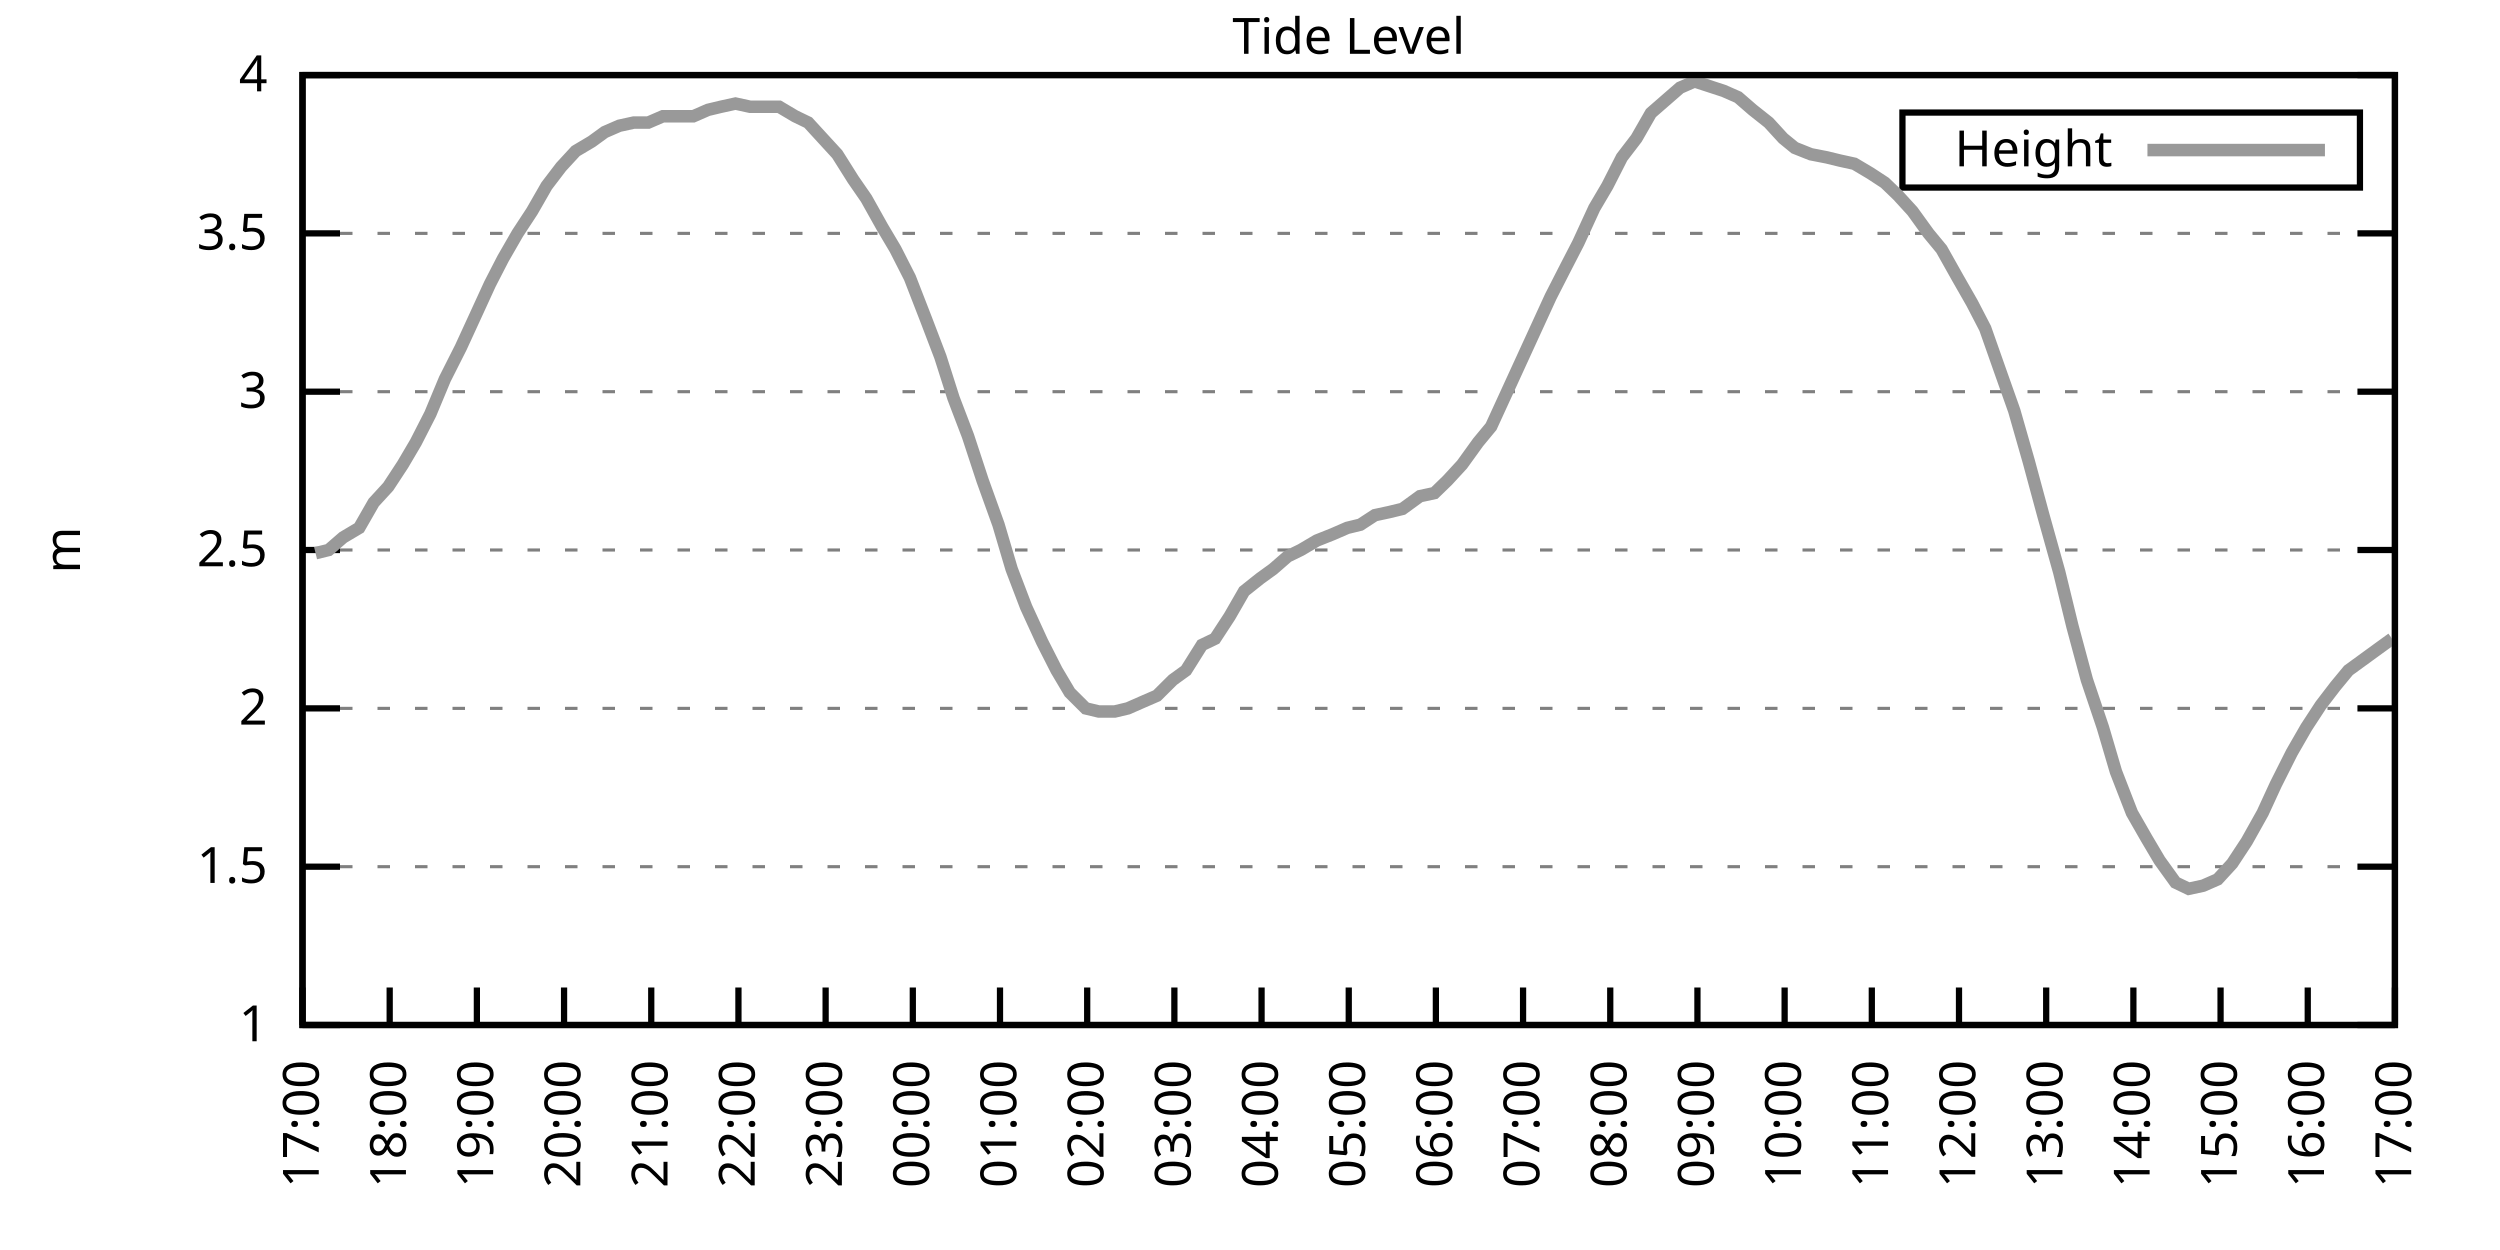
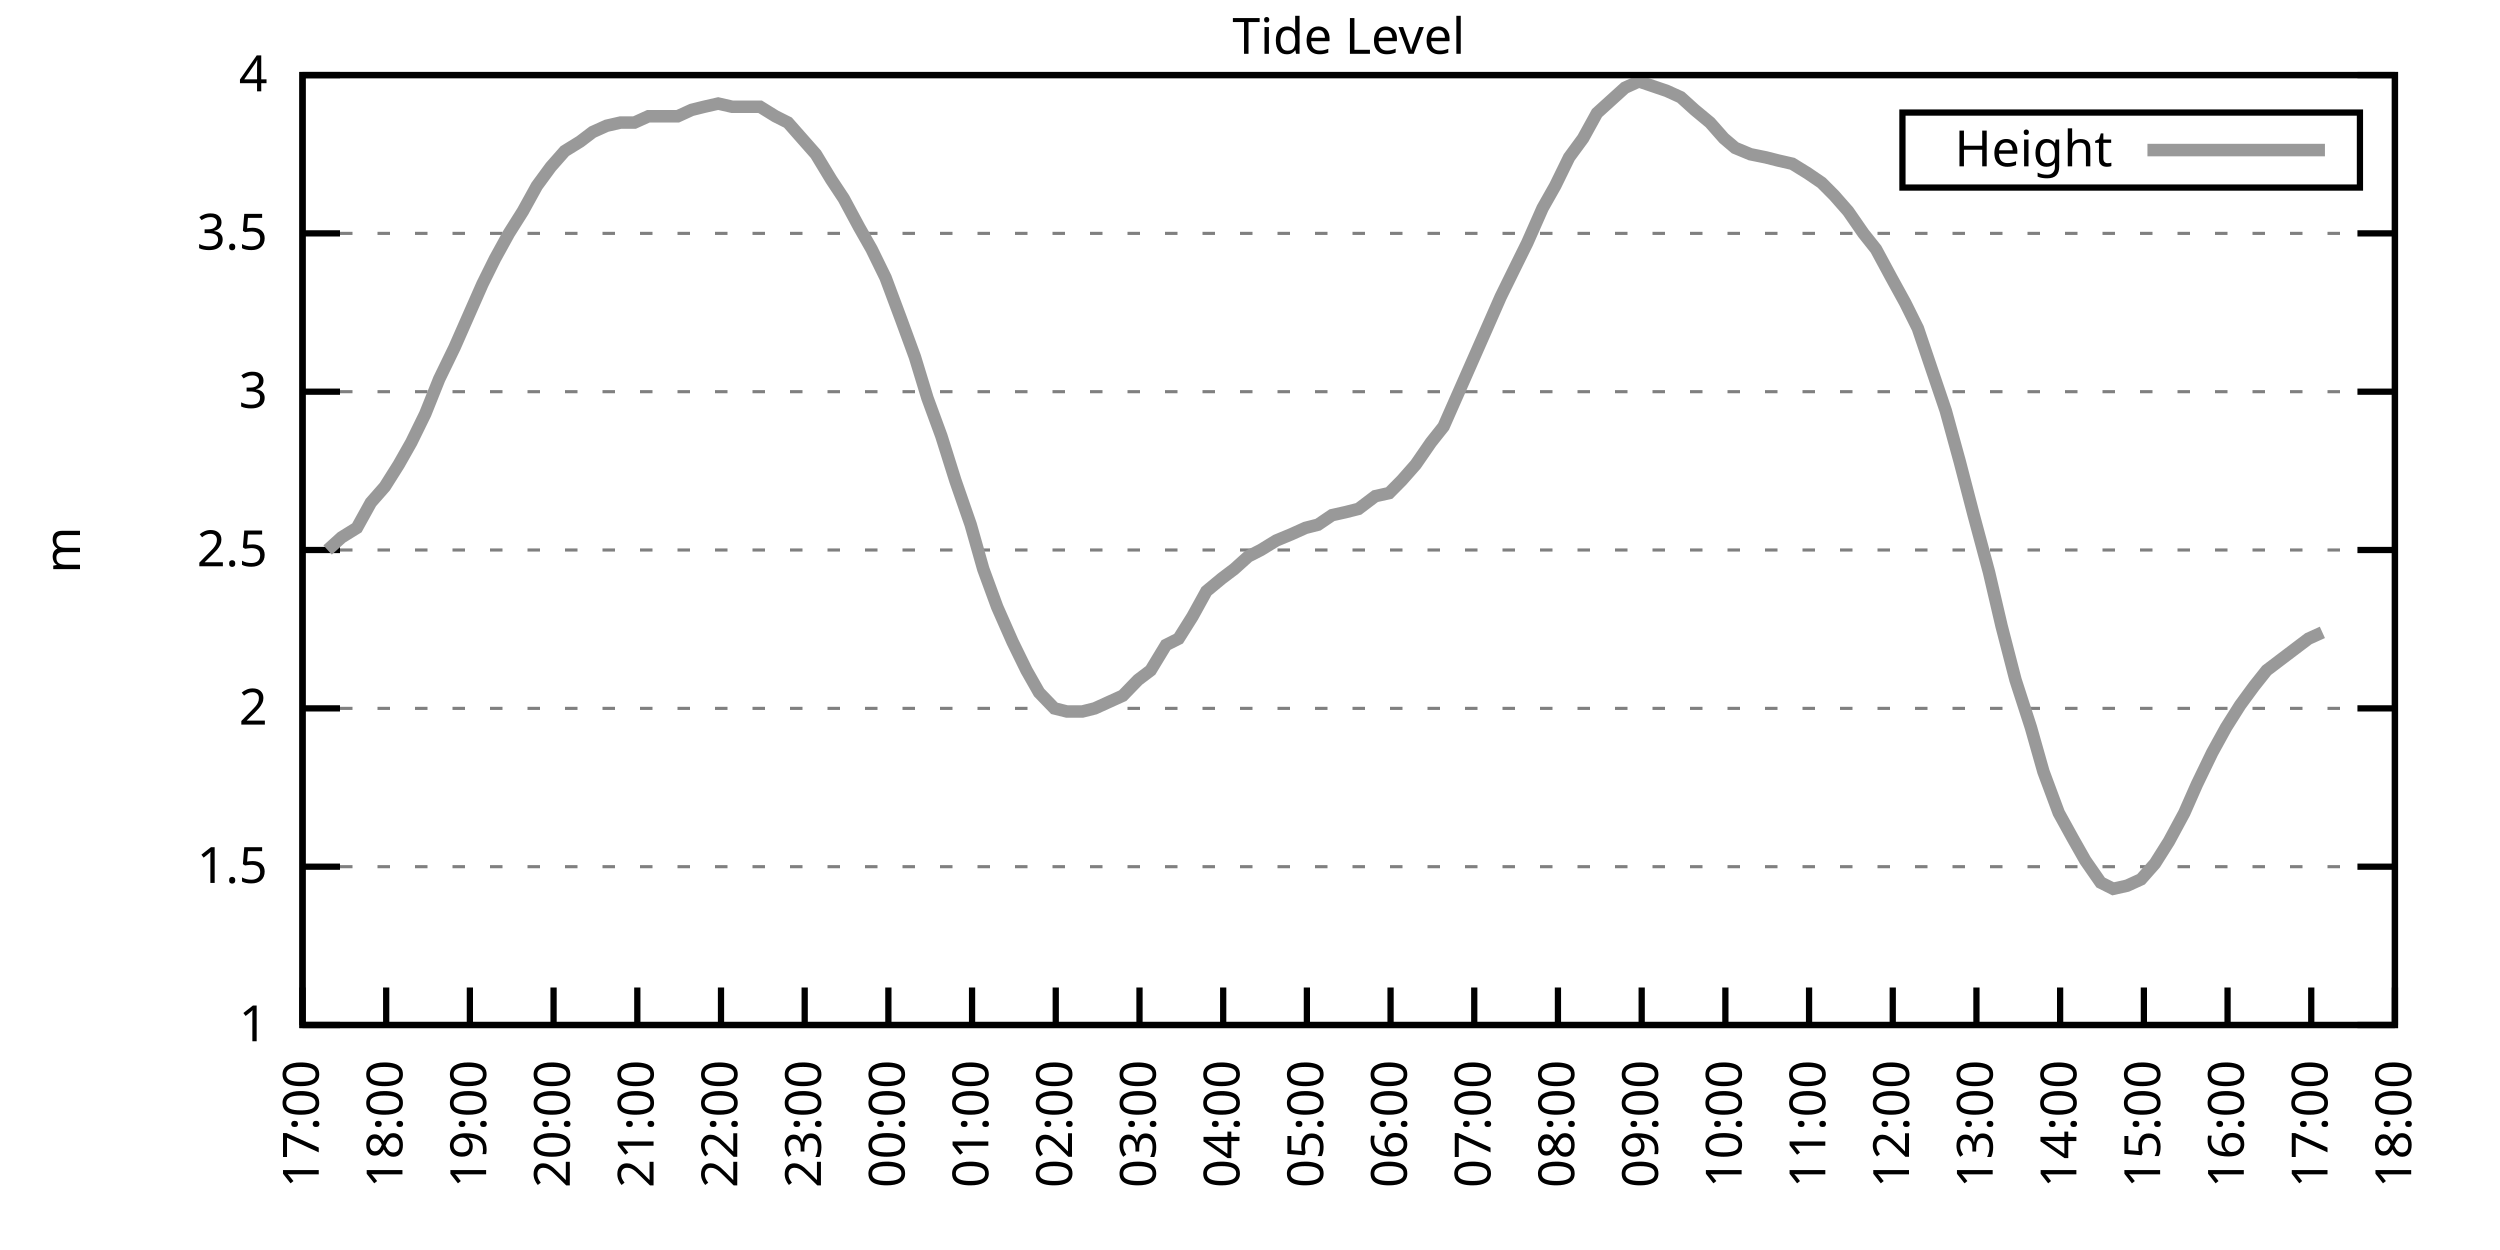
<svg xmlns="http://www.w3.org/2000/svg" xmlns:xlink="http://www.w3.org/1999/xlink" width="400" height="200" viewBox="0 0 400 200">
  <g id="gnuplot_canvas">
    <rect x="0" y="0" width="400" height="200" fill="none" />
    <defs>
      <circle id="gpDot" r="0.5" stroke-width="0.5" stroke="currentColor" />
      <path id="gpPt0" stroke-width="0.333" stroke="currentColor" d="M-1,0 h2 M0,-1 v2" />
      <path id="gpPt1" stroke-width="0.333" stroke="currentColor" d="M-1,-1 L1,1 M1,-1 L-1,1" />
      <path id="gpPt2" stroke-width="0.333" stroke="currentColor" d="M-1,0 L1,0 M0,-1 L0,1 M-1,-1 L1,1 M-1,1 L1,-1" />
      <rect id="gpPt3" stroke-width="0.333" stroke="currentColor" x="-1" y="-1" width="2" height="2" />
      <rect id="gpPt4" stroke-width="0.333" stroke="currentColor" fill="currentColor" x="-1" y="-1" width="2" height="2" />
      <circle id="gpPt5" stroke-width="0.333" stroke="currentColor" cx="0" cy="0" r="1" />
      <use xlink:href="#gpPt5" id="gpPt6" fill="currentColor" stroke="none" />
      <path id="gpPt7" stroke-width="0.333" stroke="currentColor" d="M0,-1.33 L-1.33,0.67 L1.33,0.67 z" />
      <use xlink:href="#gpPt7" id="gpPt8" fill="currentColor" stroke="none" />
      <use xlink:href="#gpPt7" id="gpPt9" stroke="currentColor" transform="rotate(180)" />
      <use xlink:href="#gpPt9" id="gpPt10" fill="currentColor" stroke="none" />
      <use xlink:href="#gpPt3" id="gpPt11" stroke="currentColor" transform="rotate(45)" />
      <use xlink:href="#gpPt11" id="gpPt12" fill="currentColor" stroke="none" />
      <path id="gpPt13" stroke-width="0.333" stroke="currentColor" d="M0,1.330 L1.265,0.411 L0.782,-1.067 L-0.782,-1.076 L-1.265,0.411 z" />
      <use xlink:href="#gpPt13" id="gpPt14" fill="currentColor" stroke="none" />
      <filter id="textbox" filterUnits="objectBoundingBox" x="0" y="0" height="1" width="1">
        <feFlood flood-color="white" flood-opacity="1" result="bgnd" />
        <feComposite in="SourceGraphic" in2="bgnd" operator="atop" />
      </filter>
      <filter id="greybox" filterUnits="objectBoundingBox" x="0" y="0" height="1" width="1">
        <feFlood flood-color="lightgrey" flood-opacity="1" result="grey" />
        <feComposite in="SourceGraphic" in2="grey" operator="atop" />
      </filter>
    </defs>
    <g fill="none" color="white" stroke="currentColor" stroke-width="1.00" stroke-linecap="butt" stroke-linejoin="miter">
</g>
    <g fill="none" color="black" stroke="currentColor" stroke-width="1.00" stroke-linecap="butt" stroke-linejoin="miter">
      <g stroke="none" shape-rendering="crispEdges">
        <polygon fill="rgb(255, 255, 255)" points="48.40,164.00 383.18,164.00 383.18,12.02 48.40,12.02 " />
      </g>
    </g>
    <g fill="none" color="black" stroke="currentColor" stroke-width="1.00" stroke-linecap="butt" stroke-linejoin="miter">
</g>
    <g fill="none" color="black" stroke="black" stroke-width="0.50" stroke-linecap="butt" stroke-linejoin="miter">
</g>
    <g fill="none" color="gray" stroke="currentColor" stroke-width="0.50" stroke-linecap="butt" stroke-linejoin="miter">
      <path stroke="gray" stroke-dasharray="2,4" class="gridline" d="M48.40,164.00 L383.19,164.00  " />
    </g>
    <g fill="none" color="gray" stroke="gray" stroke-width="1.00" stroke-linecap="butt" stroke-linejoin="miter">
</g>
    <g fill="none" color="black" stroke="currentColor" stroke-width="1.00" stroke-linecap="butt" stroke-linejoin="miter">
      <path stroke="black" d="M48.40,164.00 L54.40,164.00 M383.19,164.00 L377.19,164.00  " />
      <g transform="translate(42.80,166.60)" stroke="none" fill="black" font-family="Sans" font-size="8.00" text-anchor="end">
        <text>
          <tspan font-family="Sans"> 1</tspan>
        </text>
      </g>
    </g>
    <g fill="none" color="black" stroke="currentColor" stroke-width="1.00" stroke-linecap="butt" stroke-linejoin="miter">
</g>
    <g fill="none" color="black" stroke="black" stroke-width="0.50" stroke-linecap="butt" stroke-linejoin="miter">
</g>
    <g fill="none" color="gray" stroke="currentColor" stroke-width="0.50" stroke-linecap="butt" stroke-linejoin="miter">
      <path stroke="gray" stroke-dasharray="2,4" class="gridline" d="M48.40,138.67 L383.19,138.67  " />
    </g>
    <g fill="none" color="gray" stroke="gray" stroke-width="1.00" stroke-linecap="butt" stroke-linejoin="miter">
</g>
    <g fill="none" color="black" stroke="currentColor" stroke-width="1.00" stroke-linecap="butt" stroke-linejoin="miter">
      <path stroke="black" d="M48.40,138.67 L54.40,138.67 M383.19,138.67 L377.19,138.67  " />
      <g transform="translate(42.80,141.27)" stroke="none" fill="black" font-family="Sans" font-size="8.00" text-anchor="end">
        <text>
          <tspan font-family="Sans"> 1.5</tspan>
        </text>
      </g>
    </g>
    <g fill="none" color="black" stroke="currentColor" stroke-width="1.00" stroke-linecap="butt" stroke-linejoin="miter">
</g>
    <g fill="none" color="black" stroke="black" stroke-width="0.50" stroke-linecap="butt" stroke-linejoin="miter">
</g>
    <g fill="none" color="gray" stroke="currentColor" stroke-width="0.50" stroke-linecap="butt" stroke-linejoin="miter">
      <path stroke="gray" stroke-dasharray="2,4" class="gridline" d="M48.40,113.34 L383.19,113.34  " />
    </g>
    <g fill="none" color="gray" stroke="gray" stroke-width="1.00" stroke-linecap="butt" stroke-linejoin="miter">
</g>
    <g fill="none" color="black" stroke="currentColor" stroke-width="1.00" stroke-linecap="butt" stroke-linejoin="miter">
      <path stroke="black" d="M48.40,113.34 L54.40,113.34 M383.19,113.34 L377.19,113.34  " />
      <g transform="translate(42.80,115.94)" stroke="none" fill="black" font-family="Sans" font-size="8.00" text-anchor="end">
        <text>
          <tspan font-family="Sans"> 2</tspan>
        </text>
      </g>
    </g>
    <g fill="none" color="black" stroke="currentColor" stroke-width="1.00" stroke-linecap="butt" stroke-linejoin="miter">
</g>
    <g fill="none" color="black" stroke="black" stroke-width="0.50" stroke-linecap="butt" stroke-linejoin="miter">
</g>
    <g fill="none" color="gray" stroke="currentColor" stroke-width="0.50" stroke-linecap="butt" stroke-linejoin="miter">
      <path stroke="gray" stroke-dasharray="2,4" class="gridline" d="M48.40,88.00 L383.19,88.00  " />
    </g>
    <g fill="none" color="gray" stroke="gray" stroke-width="1.00" stroke-linecap="butt" stroke-linejoin="miter">
</g>
    <g fill="none" color="black" stroke="currentColor" stroke-width="1.00" stroke-linecap="butt" stroke-linejoin="miter">
      <path stroke="black" d="M48.40,88.00 L54.40,88.00 M383.19,88.00 L377.19,88.00  " />
      <g transform="translate(42.80,90.60)" stroke="none" fill="black" font-family="Sans" font-size="8.00" text-anchor="end">
        <text>
          <tspan font-family="Sans"> 2.5</tspan>
        </text>
      </g>
    </g>
    <g fill="none" color="black" stroke="currentColor" stroke-width="1.00" stroke-linecap="butt" stroke-linejoin="miter">
</g>
    <g fill="none" color="black" stroke="black" stroke-width="0.50" stroke-linecap="butt" stroke-linejoin="miter">
</g>
    <g fill="none" color="gray" stroke="currentColor" stroke-width="0.50" stroke-linecap="butt" stroke-linejoin="miter">
      <path stroke="gray" stroke-dasharray="2,4" class="gridline" d="M48.40,62.67 L383.19,62.67  " />
    </g>
    <g fill="none" color="gray" stroke="gray" stroke-width="1.00" stroke-linecap="butt" stroke-linejoin="miter">
</g>
    <g fill="none" color="black" stroke="currentColor" stroke-width="1.00" stroke-linecap="butt" stroke-linejoin="miter">
      <path stroke="black" d="M48.40,62.67 L54.40,62.67 M383.19,62.67 L377.19,62.67  " />
      <g transform="translate(42.80,65.27)" stroke="none" fill="black" font-family="Sans" font-size="8.00" text-anchor="end">
        <text>
          <tspan font-family="Sans"> 3</tspan>
        </text>
      </g>
    </g>
    <g fill="none" color="black" stroke="currentColor" stroke-width="1.00" stroke-linecap="butt" stroke-linejoin="miter">
</g>
    <g fill="none" color="black" stroke="black" stroke-width="0.50" stroke-linecap="butt" stroke-linejoin="miter">
</g>
    <g fill="none" color="gray" stroke="currentColor" stroke-width="0.50" stroke-linecap="butt" stroke-linejoin="miter">
      <path stroke="gray" stroke-dasharray="2,4" class="gridline" d="M48.40,37.34 L383.19,37.34  " />
    </g>
    <g fill="none" color="gray" stroke="gray" stroke-width="1.00" stroke-linecap="butt" stroke-linejoin="miter">
</g>
    <g fill="none" color="black" stroke="currentColor" stroke-width="1.00" stroke-linecap="butt" stroke-linejoin="miter">
      <path stroke="black" d="M48.40,37.34 L54.40,37.34 M383.19,37.34 L377.19,37.34  " />
      <g transform="translate(42.80,39.94)" stroke="none" fill="black" font-family="Sans" font-size="8.00" text-anchor="end">
        <text>
          <tspan font-family="Sans"> 3.5</tspan>
        </text>
      </g>
    </g>
    <g fill="none" color="black" stroke="currentColor" stroke-width="1.00" stroke-linecap="butt" stroke-linejoin="miter">
</g>
    <g fill="none" color="black" stroke="black" stroke-width="0.50" stroke-linecap="butt" stroke-linejoin="miter">
</g>
    <g fill="none" color="gray" stroke="currentColor" stroke-width="0.50" stroke-linecap="butt" stroke-linejoin="miter">
      <path stroke="gray" stroke-dasharray="2,4" class="gridline" d="M48.40,12.01 L383.19,12.01  " />
    </g>
    <g fill="none" color="gray" stroke="gray" stroke-width="1.00" stroke-linecap="butt" stroke-linejoin="miter">
</g>
    <g fill="none" color="black" stroke="currentColor" stroke-width="1.00" stroke-linecap="butt" stroke-linejoin="miter">
      <path stroke="black" d="M48.40,12.01 L54.40,12.01 M383.19,12.01 L377.19,12.01  " />
      <g transform="translate(42.80,14.61)" stroke="none" fill="black" font-family="Sans" font-size="8.00" text-anchor="end">
        <text>
          <tspan font-family="Sans"> 4</tspan>
        </text>
      </g>
    </g>
    <g fill="none" color="black" stroke="currentColor" stroke-width="1.00" stroke-linecap="butt" stroke-linejoin="miter">
      <path stroke="black" d="M48.40,164.00 L48.40,158.00  " />
      <g transform="translate(51.00,169.60) rotate(270.00)" stroke="none" fill="black" font-family="Sans" font-size="8.00" text-anchor="end">
        <text>
          <tspan font-family="Sans">17:00</tspan>
        </text>
      </g>
    </g>
    <g fill="none" color="black" stroke="currentColor" stroke-width="1.00" stroke-linecap="butt" stroke-linejoin="miter">
-       <path stroke="black" d="M62.35,164.00 L62.35,158.00  " />
-       <g transform="translate(64.95,169.60) rotate(270.00)" stroke="none" fill="black" font-family="Sans" font-size="8.00" text-anchor="end">
+       <path stroke="black" d="M61.79,164.00 L61.79,158.00  " />
+       <g transform="translate(64.39,169.60) rotate(270.00)" stroke="none" fill="black" font-family="Sans" font-size="8.00" text-anchor="end">
        <text>
          <tspan font-family="Sans">18:00</tspan>
        </text>
      </g>
    </g>
    <g fill="none" color="black" stroke="currentColor" stroke-width="1.00" stroke-linecap="butt" stroke-linejoin="miter">
-       <path stroke="black" d="M76.30,164.00 L76.30,158.00  " />
-       <g transform="translate(78.90,169.60) rotate(270.00)" stroke="none" fill="black" font-family="Sans" font-size="8.00" text-anchor="end">
+       <path stroke="black" d="M75.18,164.00 L75.18,158.00  " />
+       <g transform="translate(77.78,169.60) rotate(270.00)" stroke="none" fill="black" font-family="Sans" font-size="8.00" text-anchor="end">
        <text>
          <tspan font-family="Sans">19:00</tspan>
        </text>
      </g>
    </g>
    <g fill="none" color="black" stroke="currentColor" stroke-width="1.00" stroke-linecap="butt" stroke-linejoin="miter">
-       <path stroke="black" d="M90.25,164.00 L90.25,158.00  " />
-       <g transform="translate(92.85,169.60) rotate(270.00)" stroke="none" fill="black" font-family="Sans" font-size="8.00" text-anchor="end">
+       <path stroke="black" d="M88.57,164.00 L88.57,158.00  " />
+       <g transform="translate(91.17,169.60) rotate(270.00)" stroke="none" fill="black" font-family="Sans" font-size="8.00" text-anchor="end">
        <text>
          <tspan font-family="Sans">20:00</tspan>
        </text>
      </g>
    </g>
    <g fill="none" color="black" stroke="currentColor" stroke-width="1.00" stroke-linecap="butt" stroke-linejoin="miter">
-       <path stroke="black" d="M104.20,164.00 L104.20,158.00  " />
-       <g transform="translate(106.80,169.60) rotate(270.00)" stroke="none" fill="black" font-family="Sans" font-size="8.00" text-anchor="end">
+       <path stroke="black" d="M101.97,164.00 L101.97,158.00  " />
+       <g transform="translate(104.57,169.60) rotate(270.00)" stroke="none" fill="black" font-family="Sans" font-size="8.00" text-anchor="end">
        <text>
          <tspan font-family="Sans">21:00</tspan>
        </text>
      </g>
    </g>
    <g fill="none" color="black" stroke="currentColor" stroke-width="1.00" stroke-linecap="butt" stroke-linejoin="miter">
-       <path stroke="black" d="M118.15,164.00 L118.15,158.00  " />
-       <g transform="translate(120.75,169.60) rotate(270.00)" stroke="none" fill="black" font-family="Sans" font-size="8.00" text-anchor="end">
+       <path stroke="black" d="M115.36,164.00 L115.36,158.00  " />
+       <g transform="translate(117.96,169.60) rotate(270.00)" stroke="none" fill="black" font-family="Sans" font-size="8.00" text-anchor="end">
        <text>
          <tspan font-family="Sans">22:00</tspan>
        </text>
      </g>
    </g>
    <g fill="none" color="black" stroke="currentColor" stroke-width="1.00" stroke-linecap="butt" stroke-linejoin="miter">
-       <path stroke="black" d="M132.10,164.00 L132.10,158.00  " />
-       <g transform="translate(134.70,169.60) rotate(270.00)" stroke="none" fill="black" font-family="Sans" font-size="8.00" text-anchor="end">
+       <path stroke="black" d="M128.75,164.00 L128.75,158.00  " />
+       <g transform="translate(131.35,169.60) rotate(270.00)" stroke="none" fill="black" font-family="Sans" font-size="8.00" text-anchor="end">
        <text>
          <tspan font-family="Sans">23:00</tspan>
        </text>
      </g>
    </g>
    <g fill="none" color="black" stroke="currentColor" stroke-width="1.00" stroke-linecap="butt" stroke-linejoin="miter">
-       <path stroke="black" d="M146.05,164.00 L146.05,158.00  " />
-       <g transform="translate(148.65,169.60) rotate(270.00)" stroke="none" fill="black" font-family="Sans" font-size="8.00" text-anchor="end">
+       <path stroke="black" d="M142.14,164.00 L142.14,158.00  " />
+       <g transform="translate(144.74,169.60) rotate(270.00)" stroke="none" fill="black" font-family="Sans" font-size="8.00" text-anchor="end">
        <text>
          <tspan font-family="Sans">00:00</tspan>
        </text>
      </g>
    </g>
    <g fill="none" color="black" stroke="currentColor" stroke-width="1.00" stroke-linecap="butt" stroke-linejoin="miter">
-       <path stroke="black" d="M160.00,164.00 L160.00,158.00  " />
-       <g transform="translate(162.60,169.60) rotate(270.00)" stroke="none" fill="black" font-family="Sans" font-size="8.00" text-anchor="end">
+       <path stroke="black" d="M155.53,164.00 L155.53,158.00  " />
+       <g transform="translate(158.13,169.60) rotate(270.00)" stroke="none" fill="black" font-family="Sans" font-size="8.00" text-anchor="end">
        <text>
          <tspan font-family="Sans">01:00</tspan>
        </text>
      </g>
    </g>
    <g fill="none" color="black" stroke="currentColor" stroke-width="1.00" stroke-linecap="butt" stroke-linejoin="miter">
-       <path stroke="black" d="M173.95,164.00 L173.95,158.00  " />
-       <g transform="translate(176.55,169.60) rotate(270.00)" stroke="none" fill="black" font-family="Sans" font-size="8.00" text-anchor="end">
+       <path stroke="black" d="M168.92,164.00 L168.92,158.00  " />
+       <g transform="translate(171.52,169.60) rotate(270.00)" stroke="none" fill="black" font-family="Sans" font-size="8.00" text-anchor="end">
        <text>
          <tspan font-family="Sans">02:00</tspan>
        </text>
      </g>
    </g>
    <g fill="none" color="black" stroke="currentColor" stroke-width="1.00" stroke-linecap="butt" stroke-linejoin="miter">
-       <path stroke="black" d="M187.90,164.00 L187.90,158.00  " />
-       <g transform="translate(190.50,169.60) rotate(270.00)" stroke="none" fill="black" font-family="Sans" font-size="8.00" text-anchor="end">
+       <path stroke="black" d="M182.32,164.00 L182.32,158.00  " />
+       <g transform="translate(184.92,169.60) rotate(270.00)" stroke="none" fill="black" font-family="Sans" font-size="8.00" text-anchor="end">
        <text>
          <tspan font-family="Sans">03:00</tspan>
        </text>
      </g>
    </g>
    <g fill="none" color="black" stroke="currentColor" stroke-width="1.00" stroke-linecap="butt" stroke-linejoin="miter">
-       <path stroke="black" d="M201.85,164.00 L201.85,158.00  " />
-       <g transform="translate(204.45,169.60) rotate(270.00)" stroke="none" fill="black" font-family="Sans" font-size="8.00" text-anchor="end">
+       <path stroke="black" d="M195.71,164.00 L195.71,158.00  " />
+       <g transform="translate(198.31,169.60) rotate(270.00)" stroke="none" fill="black" font-family="Sans" font-size="8.00" text-anchor="end">
        <text>
          <tspan font-family="Sans">04:00</tspan>
        </text>
      </g>
    </g>
    <g fill="none" color="black" stroke="currentColor" stroke-width="1.00" stroke-linecap="butt" stroke-linejoin="miter">
-       <path stroke="black" d="M215.80,164.00 L215.80,158.00  " />
-       <g transform="translate(218.40,169.60) rotate(270.00)" stroke="none" fill="black" font-family="Sans" font-size="8.00" text-anchor="end">
+       <path stroke="black" d="M209.10,164.00 L209.10,158.00  " />
+       <g transform="translate(211.70,169.60) rotate(270.00)" stroke="none" fill="black" font-family="Sans" font-size="8.00" text-anchor="end">
        <text>
          <tspan font-family="Sans">05:00</tspan>
        </text>
      </g>
    </g>
    <g fill="none" color="black" stroke="currentColor" stroke-width="1.00" stroke-linecap="butt" stroke-linejoin="miter">
-       <path stroke="black" d="M229.74,164.00 L229.74,158.00  " />
-       <g transform="translate(232.34,169.60) rotate(270.00)" stroke="none" fill="black" font-family="Sans" font-size="8.00" text-anchor="end">
+       <path stroke="black" d="M222.49,164.00 L222.49,158.00  " />
+       <g transform="translate(225.09,169.60) rotate(270.00)" stroke="none" fill="black" font-family="Sans" font-size="8.00" text-anchor="end">
        <text>
          <tspan font-family="Sans">06:00</tspan>
        </text>
      </g>
    </g>
    <g fill="none" color="black" stroke="currentColor" stroke-width="1.00" stroke-linecap="butt" stroke-linejoin="miter">
-       <path stroke="black" d="M243.69,164.00 L243.69,158.00  " />
-       <g transform="translate(246.29,169.60) rotate(270.00)" stroke="none" fill="black" font-family="Sans" font-size="8.00" text-anchor="end">
+       <path stroke="black" d="M235.88,164.00 L235.88,158.00  " />
+       <g transform="translate(238.48,169.60) rotate(270.00)" stroke="none" fill="black" font-family="Sans" font-size="8.00" text-anchor="end">
        <text>
          <tspan font-family="Sans">07:00</tspan>
        </text>
      </g>
    </g>
    <g fill="none" color="black" stroke="currentColor" stroke-width="1.00" stroke-linecap="butt" stroke-linejoin="miter">
-       <path stroke="black" d="M257.64,164.00 L257.64,158.00  " />
-       <g transform="translate(260.24,169.60) rotate(270.00)" stroke="none" fill="black" font-family="Sans" font-size="8.00" text-anchor="end">
+       <path stroke="black" d="M249.27,164.00 L249.27,158.00  " />
+       <g transform="translate(251.87,169.60) rotate(270.00)" stroke="none" fill="black" font-family="Sans" font-size="8.00" text-anchor="end">
        <text>
          <tspan font-family="Sans">08:00</tspan>
        </text>
      </g>
    </g>
    <g fill="none" color="black" stroke="currentColor" stroke-width="1.00" stroke-linecap="butt" stroke-linejoin="miter">
-       <path stroke="black" d="M271.59,164.00 L271.59,158.00  " />
-       <g transform="translate(274.19,169.60) rotate(270.00)" stroke="none" fill="black" font-family="Sans" font-size="8.00" text-anchor="end">
+       <path stroke="black" d="M262.67,164.00 L262.67,158.00  " />
+       <g transform="translate(265.27,169.60) rotate(270.00)" stroke="none" fill="black" font-family="Sans" font-size="8.00" text-anchor="end">
        <text>
          <tspan font-family="Sans">09:00</tspan>
        </text>
      </g>
    </g>
    <g fill="none" color="black" stroke="currentColor" stroke-width="1.00" stroke-linecap="butt" stroke-linejoin="miter">
-       <path stroke="black" d="M285.54,164.00 L285.54,158.00  " />
-       <g transform="translate(288.14,169.60) rotate(270.00)" stroke="none" fill="black" font-family="Sans" font-size="8.00" text-anchor="end">
+       <path stroke="black" d="M276.06,164.00 L276.06,158.00  " />
+       <g transform="translate(278.66,169.60) rotate(270.00)" stroke="none" fill="black" font-family="Sans" font-size="8.00" text-anchor="end">
        <text>
          <tspan font-family="Sans">10:00</tspan>
        </text>
      </g>
    </g>
    <g fill="none" color="black" stroke="currentColor" stroke-width="1.00" stroke-linecap="butt" stroke-linejoin="miter">
-       <path stroke="black" d="M299.49,164.00 L299.49,158.00  " />
-       <g transform="translate(302.09,169.60) rotate(270.00)" stroke="none" fill="black" font-family="Sans" font-size="8.00" text-anchor="end">
+       <path stroke="black" d="M289.45,164.00 L289.45,158.00  " />
+       <g transform="translate(292.05,169.60) rotate(270.00)" stroke="none" fill="black" font-family="Sans" font-size="8.00" text-anchor="end">
        <text>
          <tspan font-family="Sans">11:00</tspan>
        </text>
      </g>
    </g>
    <g fill="none" color="black" stroke="currentColor" stroke-width="1.00" stroke-linecap="butt" stroke-linejoin="miter">
-       <path stroke="black" d="M313.44,164.00 L313.44,158.00  " />
-       <g transform="translate(316.04,169.60) rotate(270.00)" stroke="none" fill="black" font-family="Sans" font-size="8.00" text-anchor="end">
+       <path stroke="black" d="M302.84,164.00 L302.84,158.00  " />
+       <g transform="translate(305.44,169.60) rotate(270.00)" stroke="none" fill="black" font-family="Sans" font-size="8.00" text-anchor="end">
        <text>
          <tspan font-family="Sans">12:00</tspan>
        </text>
      </g>
    </g>
    <g fill="none" color="black" stroke="currentColor" stroke-width="1.00" stroke-linecap="butt" stroke-linejoin="miter">
-       <path stroke="black" d="M327.39,164.00 L327.39,158.00  " />
-       <g transform="translate(329.99,169.60) rotate(270.00)" stroke="none" fill="black" font-family="Sans" font-size="8.00" text-anchor="end">
+       <path stroke="black" d="M316.23,164.00 L316.23,158.00  " />
+       <g transform="translate(318.83,169.60) rotate(270.00)" stroke="none" fill="black" font-family="Sans" font-size="8.00" text-anchor="end">
        <text>
          <tspan font-family="Sans">13:00</tspan>
        </text>
      </g>
    </g>
    <g fill="none" color="black" stroke="currentColor" stroke-width="1.00" stroke-linecap="butt" stroke-linejoin="miter">
-       <path stroke="black" d="M341.34,164.00 L341.34,158.00  " />
-       <g transform="translate(343.94,169.60) rotate(270.00)" stroke="none" fill="black" font-family="Sans" font-size="8.00" text-anchor="end">
+       <path stroke="black" d="M329.62,164.00 L329.62,158.00  " />
+       <g transform="translate(332.22,169.60) rotate(270.00)" stroke="none" fill="black" font-family="Sans" font-size="8.00" text-anchor="end">
        <text>
          <tspan font-family="Sans">14:00</tspan>
        </text>
      </g>
    </g>
    <g fill="none" color="black" stroke="currentColor" stroke-width="1.00" stroke-linecap="butt" stroke-linejoin="miter">
-       <path stroke="black" d="M355.29,164.00 L355.29,158.00  " />
-       <g transform="translate(357.89,169.60) rotate(270.00)" stroke="none" fill="black" font-family="Sans" font-size="8.00" text-anchor="end">
+       <path stroke="black" d="M343.02,164.00 L343.02,158.00  " />
+       <g transform="translate(345.62,169.60) rotate(270.00)" stroke="none" fill="black" font-family="Sans" font-size="8.00" text-anchor="end">
        <text>
          <tspan font-family="Sans">15:00</tspan>
        </text>
      </g>
    </g>
    <g fill="none" color="black" stroke="currentColor" stroke-width="1.00" stroke-linecap="butt" stroke-linejoin="miter">
-       <path stroke="black" d="M369.24,164.00 L369.24,158.00  " />
-       <g transform="translate(371.84,169.60) rotate(270.00)" stroke="none" fill="black" font-family="Sans" font-size="8.00" text-anchor="end">
+       <path stroke="black" d="M356.41,164.00 L356.41,158.00  " />
+       <g transform="translate(359.01,169.60) rotate(270.00)" stroke="none" fill="black" font-family="Sans" font-size="8.00" text-anchor="end">
        <text>
          <tspan font-family="Sans">16:00</tspan>
+         </text>
+       </g>
+     </g>
+     <g fill="none" color="black" stroke="currentColor" stroke-width="1.00" stroke-linecap="butt" stroke-linejoin="miter">
+       <path stroke="black" d="M369.80,164.00 L369.80,158.00  " />
+       <g transform="translate(372.40,169.60) rotate(270.00)" stroke="none" fill="black" font-family="Sans" font-size="8.00" text-anchor="end">
+         <text>
+           <tspan font-family="Sans">17:00</tspan>
        </text>
      </g>
    </g>
    <g fill="none" color="black" stroke="currentColor" stroke-width="1.00" stroke-linecap="butt" stroke-linejoin="miter">
      <path stroke="black" d="M383.19,164.00 L383.19,158.00  " />
      <g transform="translate(385.79,169.60) rotate(270.00)" stroke="none" fill="black" font-family="Sans" font-size="8.00" text-anchor="end">
        <text>
-           <tspan font-family="Sans">17:00</tspan>
+           <tspan font-family="Sans">18:00</tspan>
        </text>
      </g>
    </g>
    <g fill="none" color="black" stroke="currentColor" stroke-width="1.00" stroke-linecap="butt" stroke-linejoin="miter">
</g>
    <g fill="none" color="black" stroke="currentColor" stroke-width="1.00" stroke-linecap="butt" stroke-linejoin="miter">
      <path stroke="black" d="M48.40,12.01 L48.40,164.00 L383.19,164.00 L383.19,12.01 L48.40,12.01 Z  " />
    </g>
    <g fill="none" color="black" stroke="currentColor" stroke-width="1.00" stroke-linecap="butt" stroke-linejoin="miter">
</g>
    <g fill="none" color="black" stroke="currentColor" stroke-width="1.00" stroke-linecap="butt" stroke-linejoin="miter">
      <path stroke="black" d="M304.39,30.01 L304.39,18.01 L377.59,18.01 L377.59,30.01 L304.39,30.01 Z  " />
    </g>
    <g id="Tide_level_plot_1">
      <g fill="none" color="white" stroke="black" stroke-width="2.00" stroke-linecap="butt" stroke-linejoin="miter">
</g>
      <g fill="none" color="black" stroke="currentColor" stroke-width="2.00" stroke-linecap="butt" stroke-linejoin="miter">
        <g transform="translate(337.99,26.61)" stroke="none" fill="black" font-family="Sans" font-size="8.00" text-anchor="end">
          <text>
            <tspan font-family="Sans">Height</tspan>
          </text>
        </g>
      </g>
      <g fill="none" color="black" stroke="currentColor" stroke-width="2.00" stroke-linecap="butt" stroke-linejoin="miter">
-         <path stroke="rgb(153, 153, 153)" d="M343.59,24.01 L371.99,24.01 M50.49,88.51 L52.58,88.00 L54.91,85.98 L57.47,84.46 L59.79,80.41 L62.12,77.87   L64.44,74.33 L66.53,70.78 L68.86,66.22 L71.18,60.65 L73.74,55.58 L76.07,50.51 L78.39,45.45 L80.48,41.39   L82.81,37.34 L85.13,33.80 L87.46,29.74 L89.78,26.70 L92.11,24.17 L94.67,22.65 L96.76,21.13 L99.08,20.12   L101.41,19.61 L103.73,19.61 L106.06,18.60 L108.15,18.60 L110.94,18.60 L113.27,17.58 L115.36,17.08 L117.68,16.57   L120.01,17.08 L122.57,17.08 L124.66,17.08 L127.22,18.60 L129.31,19.61 L131.63,22.14 L133.96,24.68 L136.51,28.73   L138.61,31.77 L141.16,36.33 L143.26,39.87 L145.58,44.43 L148.14,51.02 L150.46,57.10 L152.56,63.69 L154.88,69.77   L157.21,76.86 L159.76,83.95 L161.86,91.04 L164.18,97.12 L166.74,102.70 L169.06,107.26 L171.16,110.80 L173.71,113.34   L175.81,113.84 L178.36,113.84 L180.46,113.34 L182.78,112.32 L185.11,111.31 L187.66,108.78 L189.76,107.26 L192.31,103.20   L194.41,102.19 L196.73,98.64 L199.06,94.59 L201.61,92.56 L203.71,91.04 L206.03,89.02 L208.12,88.00 L210.68,86.49   L213.24,85.47 L215.56,84.46 L217.65,83.95 L219.98,82.43 L222.30,81.93 L224.40,81.42 L227.19,79.39 L229.51,78.89   L231.60,76.86 L233.93,74.33 L236.49,70.78 L238.58,68.25 L241.14,62.67 L243.23,58.11 L245.55,53.05 L248.11,47.47   L250.44,42.91 L252.53,38.86 L255.09,33.29 L257.18,29.74 L259.50,25.18 L261.83,22.14 L264.15,18.09 L266.48,16.06   L268.80,14.04 L271.13,13.02 L275.78,14.54 L278.10,15.56 L280.43,17.58 L282.99,19.61 L285.31,22.14 L287.17,23.66   L289.73,24.68 L292.29,25.18 L294.38,25.69 L296.70,26.20 L299.26,27.72 L301.58,29.24 L303.68,31.26 L306.00,33.80   L308.56,37.34 L310.65,39.87 L313.21,44.43 L315.53,48.49 L317.63,52.54 L319.95,59.13 L322.28,65.71 L324.60,73.82   L326.93,82.43 L329.48,91.55 L331.58,100.16 L333.90,108.78 L336.46,116.38 L338.55,123.47 L341.11,130.06 L343.43,134.11   L345.53,137.66 L348.08,141.20 L350.18,142.21 L352.50,141.71 L354.83,140.69 L357.15,138.16 L359.48,134.62 L362.03,130.06   L364.13,125.50 L366.68,120.43 L369.01,116.38 L371.33,112.83 L373.66,109.79 L375.75,107.26 L377.84,105.74 L380.63,103.71   L382.73,102.19  " />
+         <path stroke="rgb(153, 153, 153)" d="M343.59,24.01 L371.99,24.01 M52.42,88.00 L54.65,85.98 L57.10,84.46 L59.34,80.41 L61.57,77.87 L63.80,74.33   L65.81,70.78 L68.04,66.22 L70.27,60.65 L72.73,55.58 L74.96,50.51 L77.19,45.45 L79.20,41.39 L81.43,37.34   L83.66,33.80 L85.90,29.74 L88.13,26.70 L90.36,24.17 L92.82,22.65 L94.82,21.13 L97.06,20.12 L99.29,19.61   L101.52,19.61 L103.75,18.60 L105.76,18.60 L108.44,18.60 L110.67,17.58 L112.68,17.08 L114.91,16.57 L117.14,17.08   L119.60,17.08 L121.61,17.08 L124.06,18.60 L126.07,19.61 L128.30,22.14 L130.54,24.68 L132.99,28.73 L135.00,31.77   L137.45,36.33 L139.46,39.87 L141.69,44.43 L144.15,51.02 L146.38,57.10 L148.39,63.69 L150.62,69.77 L152.85,76.86   L155.31,83.95 L157.32,91.04 L159.55,97.12 L162.01,102.70 L164.24,107.26 L166.25,110.80 L168.70,113.34 L170.71,113.84   L173.17,113.84 L175.17,113.34 L177.41,112.32 L179.64,111.31 L182.09,108.78 L184.10,107.26 L186.56,103.20 L188.57,102.19   L190.80,98.64 L193.03,94.59 L195.48,92.56 L197.49,91.04 L199.73,89.02 L201.73,88.00 L204.19,86.49 L206.64,85.47   L208.88,84.46 L210.88,83.95 L213.12,82.43 L215.35,81.93 L217.36,81.42 L220.04,79.39 L222.27,78.89 L224.28,76.86   L226.51,74.33 L228.96,70.78 L230.97,68.25 L233.43,62.67 L235.44,58.11 L237.67,53.05 L240.12,47.47 L242.36,42.91   L244.36,38.86 L246.82,33.29 L248.83,29.74 L251.06,25.18 L253.29,22.14 L255.52,18.09 L257.76,16.06 L259.99,14.04   L262.22,13.02 L266.68,14.54 L268.92,15.56 L271.15,17.58 L273.60,19.61 L275.83,22.14 L277.62,23.66 L280.07,24.68   L282.53,25.18 L284.54,25.69 L286.77,26.20 L289.23,27.72 L291.46,29.24 L293.47,31.26 L295.70,33.80 L298.15,37.34   L300.16,39.87 L302.62,44.43 L304.85,48.49 L306.86,52.54 L309.09,59.13 L311.32,65.71 L313.55,73.82 L315.79,82.43   L318.24,91.55 L320.25,100.16 L322.48,108.78 L324.94,116.38 L326.95,123.47 L329.40,130.06 L331.63,134.11 L333.64,137.66   L336.10,141.20 L338.10,142.21 L340.34,141.71 L342.57,140.69 L344.80,138.16 L347.03,134.62 L349.49,130.06 L351.50,125.50   L353.95,120.43 L356.18,116.38 L358.42,112.83 L360.65,109.79 L362.66,107.26 L364.66,105.74 L367.34,103.71 L369.35,102.19   L371.58,101.18  " />
      </g>
    </g>
    <g fill="none" color="black" stroke="currentColor" stroke-width="2.00" stroke-linecap="butt" stroke-linejoin="miter">
</g>
    <g fill="none" color="black" stroke="black" stroke-width="1.00" stroke-linecap="butt" stroke-linejoin="miter">
</g>
    <g fill="none" color="black" stroke="currentColor" stroke-width="1.00" stroke-linecap="butt" stroke-linejoin="miter">
      <path stroke="black" d="M48.40,12.01 L48.40,164.00 L383.19,164.00 L383.19,12.01 L48.40,12.01 Z  " />
      <g transform="translate(12.80,88.01) rotate(270.00)" stroke="none" fill="black" font-family="Sans" font-size="8.00" text-anchor="middle">
        <text>
          <tspan font-family="Sans">m</tspan>
        </text>
      </g>
    </g>
    <g fill="none" color="black" stroke="currentColor" stroke-width="1.00" stroke-linecap="butt" stroke-linejoin="miter">
</g>
    <g fill="none" color="black" stroke="currentColor" stroke-width="1.00" stroke-linecap="butt" stroke-linejoin="miter">
      <g transform="translate(215.79,8.61)" stroke="none" fill="black" font-family="Sans" font-size="8.00" text-anchor="middle">
        <text>
          <tspan font-family="Sans">Tide Level</tspan>
        </text>
      </g>
    </g>
    <g fill="none" color="black" stroke="currentColor" stroke-width="1.00" stroke-linecap="butt" stroke-linejoin="miter">
</g>
  </g>
</svg>
